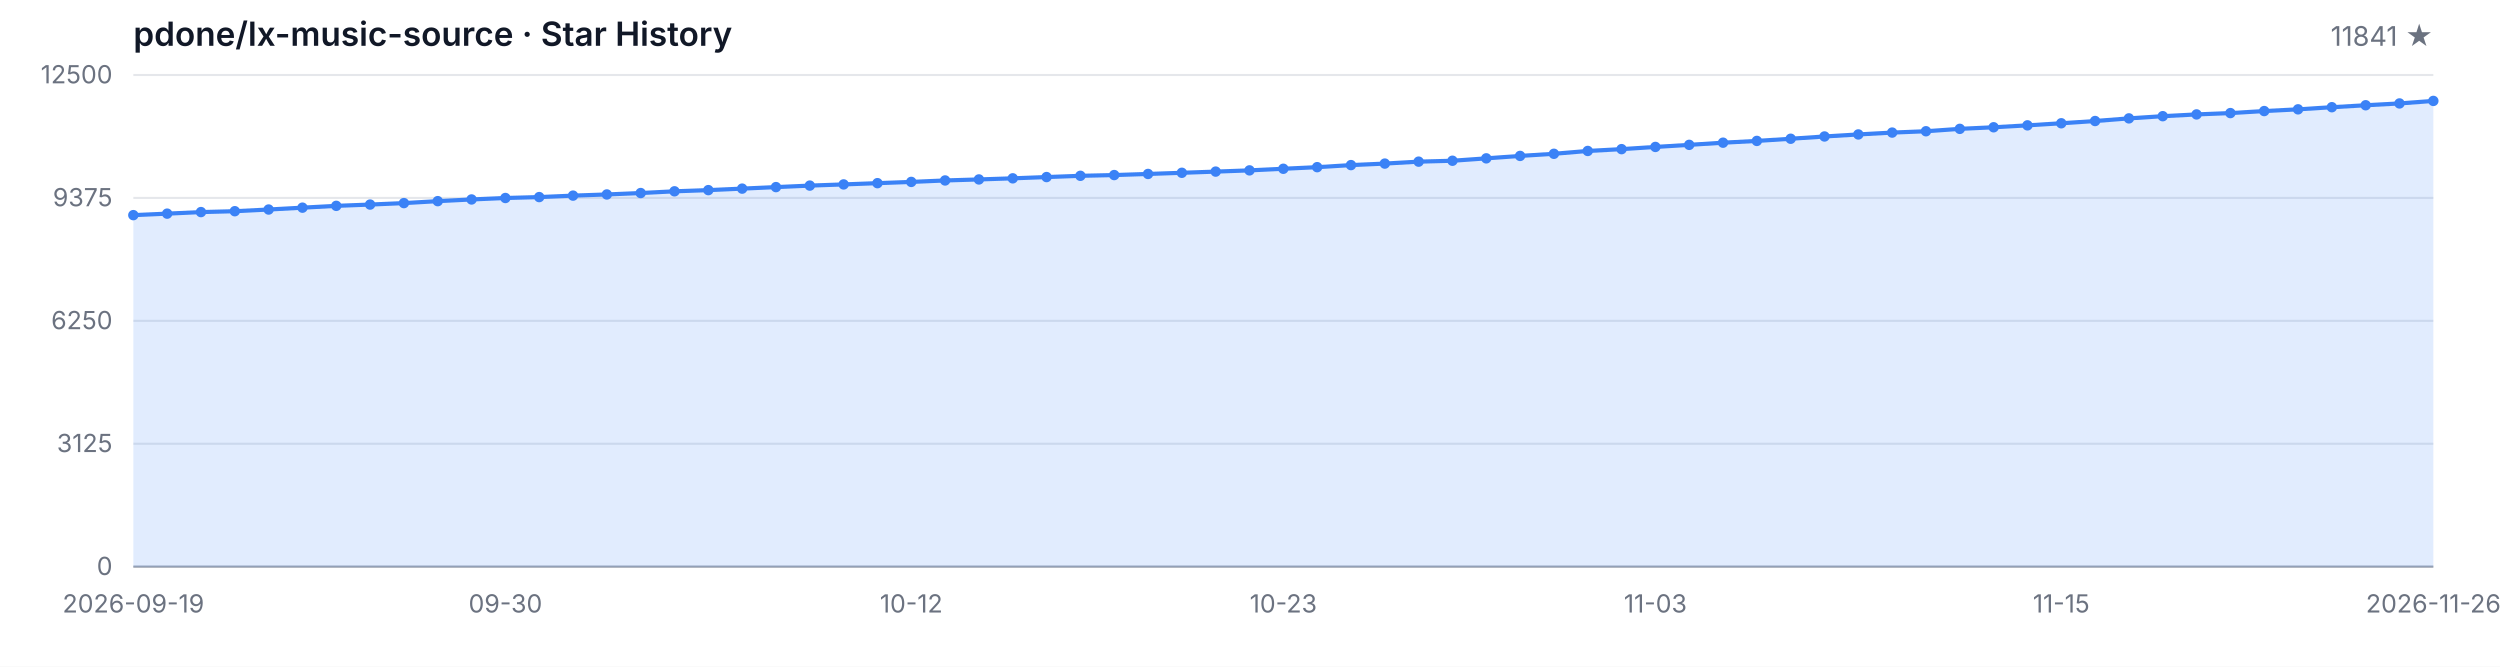
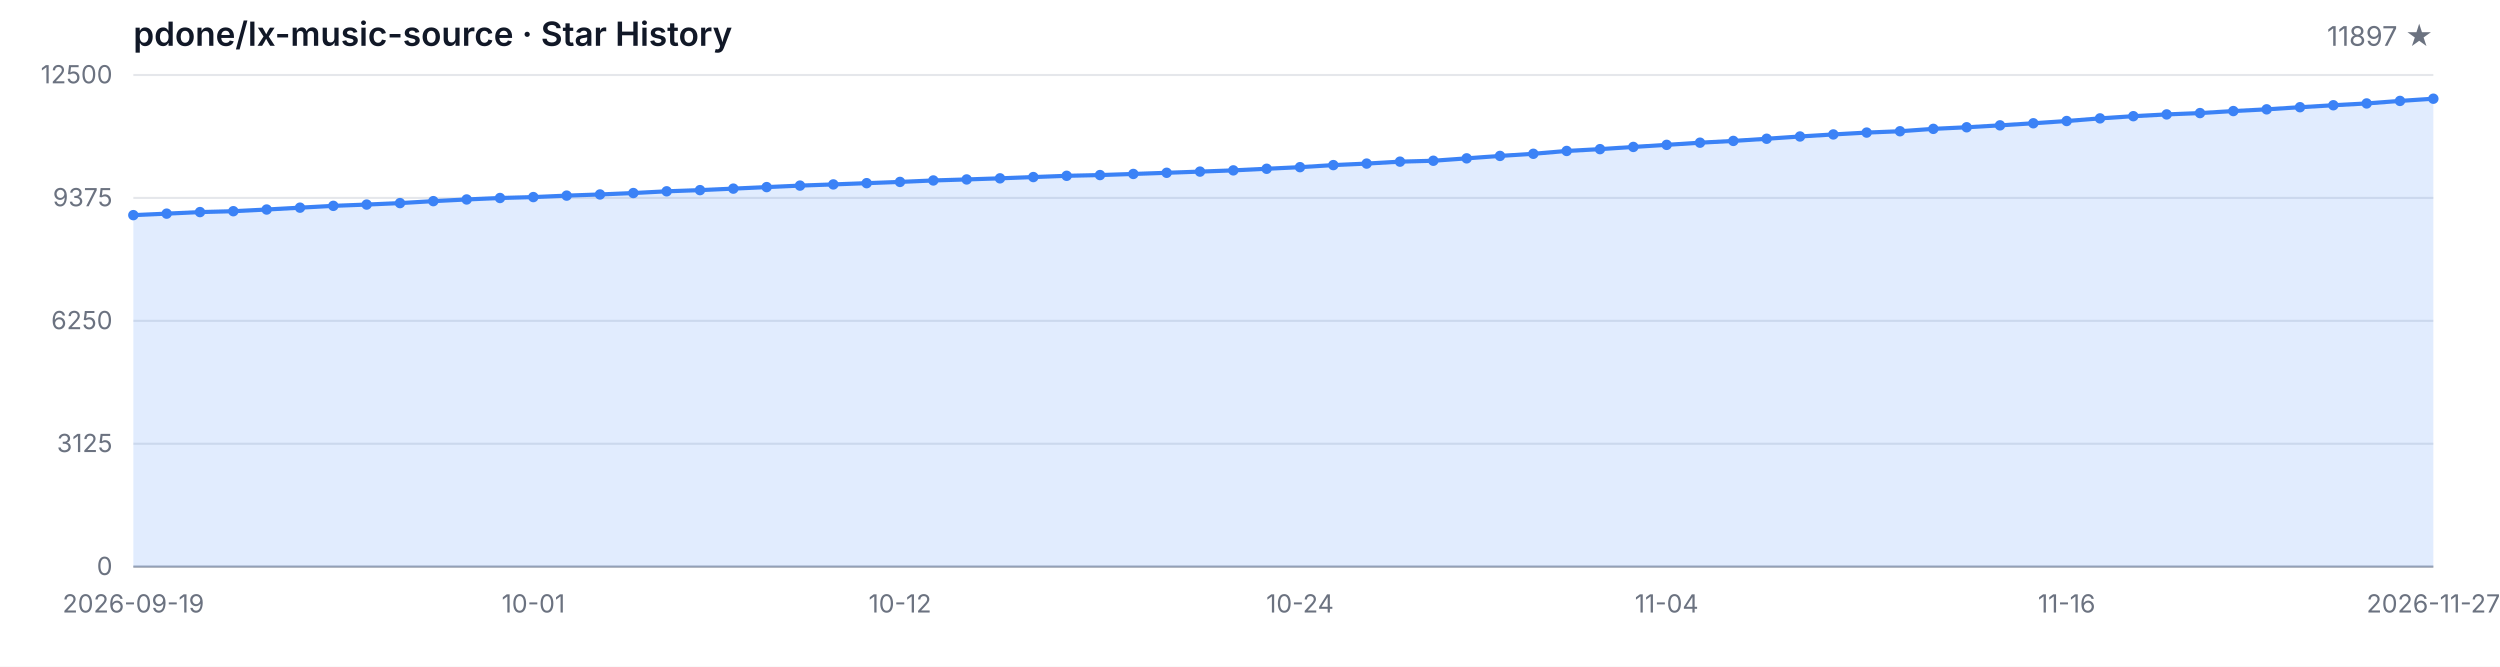
<svg xmlns="http://www.w3.org/2000/svg" width="1200" height="320" viewBox="0 0 1200 320" role="img" aria-label="Star History">
  <style>
  .bg { fill: #ffffff; }
  .grid { stroke: #e5e7eb; stroke-width: 1; }
  .axis { stroke: #9ca3af; stroke-width: 1; }
  .area { fill: rgba(59, 130, 246, 0.15); }
  .line { fill: none; stroke: #3b82f6; stroke-width: 2; stroke-linejoin: round; stroke-linecap: round; }
  .dot { fill: #3b82f6; }
  .tlabel { fill: #6b7280; font-family: -apple-system, BlinkMacSystemFont, 'Segoe UI', sans-serif; font-size: 12px; }
  .title { fill: #111827; font-family: -apple-system, BlinkMacSystemFont, 'Segoe UI', sans-serif; font-size: 16px; font-weight: 600; }
  .subtitle { fill: #6b7280; font-family: -apple-system, BlinkMacSystemFont, 'Segoe UI', sans-serif; font-size: 13px; }
  @media (prefers-color-scheme: dark) {
    .bg { fill: #0d1117; }
    .grid { stroke: #21262d; }
    .axis { stroke: #484f58; }
    .area { fill: rgba(58, 132, 255, 0.18); }
    .line { stroke: #58a6ff; }
    .dot { fill: #58a6ff; }
    .tlabel { fill: #8b949e; }
    .title { fill: #c9d1d9; }
    .subtitle { fill: #8b949e; }
  }
</style>
  <rect class="bg" width="1200" height="320" />
  <text class="title" x="64" y="22">pdone/lx-music-source · Star History</text>
-   <text class="subtitle" x="1168" y="22" text-anchor="end">11841 ★</text>
+   <text class="subtitle" x="1168" y="22" text-anchor="end">11897 ★</text>
  <line class="grid" x1="64" y1="272.00" x2="1168" y2="272.00" />
  <line class="grid" x1="64" y1="213.00" x2="1168" y2="213.00" />
  <line class="grid" x1="64" y1="154.00" x2="1168" y2="154.00" />
  <line class="grid" x1="64" y1="95.00" x2="1168" y2="95.00" />
  <line class="grid" x1="64" y1="36.00" x2="1168" y2="36.00" />
  <text class="tlabel" x="54" y="276.00" text-anchor="end">0</text>
  <text class="tlabel" x="54" y="217.00" text-anchor="end">3125</text>
  <text class="tlabel" x="54" y="158.00" text-anchor="end">6250</text>
  <text class="tlabel" x="54" y="99.00" text-anchor="end">9375</text>
  <text class="tlabel" x="54" y="40.00" text-anchor="end">12500</text>
  <line class="axis" x1="64" y1="272" x2="1168" y2="272" />
-   <path class="area" d="M 64.00 272.00 L 64.00 103.27 L 80.24 102.55 L 96.47 101.80 L 112.71 101.38 L 128.94 100.57 L 145.18 99.68 L 161.41 98.81 L 177.65 98.19 L 193.88 97.49 L 210.12 96.55 L 226.35 95.74 L 242.59 95.04 L 258.82 94.60 L 275.06 93.90 L 291.29 93.34 L 307.53 92.66 L 323.76 91.83 L 340.00 91.26 L 356.24 90.54 L 372.47 89.81 L 388.71 89.09 L 404.94 88.52 L 421.18 87.92 L 437.41 87.32 L 453.65 86.62 L 469.88 86.13 L 486.12 85.60 L 502.35 84.99 L 518.59 84.39 L 534.82 84.03 L 551.06 83.50 L 567.29 82.94 L 583.53 82.37 L 599.76 81.78 L 616.00 81.01 L 632.24 80.24 L 648.47 79.25 L 664.71 78.52 L 680.94 77.59 L 697.18 77.16 L 713.41 76.01 L 729.65 74.84 L 745.88 73.82 L 762.12 72.46 L 778.35 71.59 L 794.59 70.53 L 810.82 69.53 L 827.06 68.49 L 843.29 67.64 L 859.53 66.60 L 875.76 65.51 L 892.00 64.53 L 908.24 63.64 L 924.47 63.00 L 940.71 61.85 L 956.94 61.09 L 973.18 60.17 L 989.41 59.17 L 1005.65 58.09 L 1021.88 56.82 L 1038.12 55.77 L 1054.35 54.92 L 1070.59 54.28 L 1086.82 53.31 L 1103.06 52.48 L 1119.29 51.46 L 1135.53 50.52 L 1151.76 49.65 L 1168.00 48.44 L 1168.00 272.00 Z" />
-   <path class="line" d="M 64.00 103.27 L 80.24 102.55 L 96.47 101.80 L 112.71 101.38 L 128.94 100.57 L 145.18 99.68 L 161.41 98.81 L 177.65 98.19 L 193.88 97.49 L 210.12 96.55 L 226.35 95.74 L 242.59 95.04 L 258.82 94.60 L 275.06 93.90 L 291.29 93.34 L 307.53 92.66 L 323.76 91.83 L 340.00 91.26 L 356.24 90.54 L 372.47 89.81 L 388.71 89.09 L 404.94 88.52 L 421.18 87.92 L 437.41 87.32 L 453.65 86.62 L 469.88 86.13 L 486.12 85.60 L 502.35 84.99 L 518.59 84.39 L 534.82 84.03 L 551.06 83.50 L 567.29 82.94 L 583.53 82.37 L 599.76 81.78 L 616.00 81.01 L 632.24 80.24 L 648.47 79.25 L 664.71 78.52 L 680.94 77.59 L 697.18 77.16 L 713.41 76.01 L 729.65 74.84 L 745.88 73.82 L 762.12 72.46 L 778.35 71.59 L 794.59 70.53 L 810.82 69.53 L 827.06 68.49 L 843.29 67.64 L 859.53 66.60 L 875.76 65.51 L 892.00 64.53 L 908.24 63.64 L 924.47 63.00 L 940.71 61.85 L 956.94 61.09 L 973.18 60.17 L 989.41 59.17 L 1005.65 58.09 L 1021.88 56.82 L 1038.12 55.77 L 1054.35 54.92 L 1070.59 54.28 L 1086.82 53.31 L 1103.06 52.48 L 1119.29 51.46 L 1135.53 50.52 L 1151.76 49.65 L 1168.00 48.44" />
+   <path class="area" d="M 64.00 272.00 L 64.00 103.27 L 80.00 102.55 L 96.00 101.80 L 112.00 101.38 L 128.00 100.57 L 144.00 99.68 L 160.00 98.81 L 176.00 98.19 L 192.00 97.49 L 208.00 96.55 L 224.00 95.74 L 240.00 95.04 L 256.00 94.60 L 272.00 93.90 L 288.00 93.34 L 304.00 92.66 L 320.00 91.83 L 336.00 91.26 L 352.00 90.54 L 368.00 89.81 L 384.00 89.09 L 400.00 88.52 L 416.00 87.92 L 432.00 87.32 L 448.00 86.62 L 464.00 86.13 L 480.00 85.60 L 496.00 84.99 L 512.00 84.39 L 528.00 84.03 L 544.00 83.50 L 560.00 82.94 L 576.00 82.37 L 592.00 81.78 L 608.00 81.01 L 624.00 80.24 L 640.00 79.25 L 656.00 78.52 L 672.00 77.59 L 688.00 77.16 L 704.00 76.01 L 720.00 74.84 L 736.00 73.82 L 752.00 72.46 L 768.00 71.59 L 784.00 70.53 L 800.00 69.53 L 816.00 68.49 L 832.00 67.64 L 848.00 66.60 L 864.00 65.51 L 880.00 64.53 L 896.00 63.64 L 912.00 63.00 L 928.00 61.85 L 944.00 61.09 L 960.00 60.17 L 976.00 59.17 L 992.00 58.09 L 1008.00 56.82 L 1024.00 55.77 L 1040.00 54.92 L 1056.00 54.28 L 1072.00 53.31 L 1088.00 52.48 L 1104.00 51.46 L 1120.00 50.52 L 1136.00 49.65 L 1152.00 48.44 L 1168.00 47.38 L 1168.00 272.00 Z" />
+   <path class="line" d="M 64.00 103.27 L 80.00 102.55 L 96.00 101.80 L 112.00 101.38 L 128.00 100.57 L 144.00 99.68 L 160.00 98.81 L 176.00 98.19 L 192.00 97.49 L 208.00 96.55 L 224.00 95.74 L 240.00 95.04 L 256.00 94.60 L 272.00 93.90 L 288.00 93.34 L 304.00 92.66 L 320.00 91.83 L 336.00 91.26 L 352.00 90.54 L 368.00 89.81 L 384.00 89.09 L 400.00 88.52 L 416.00 87.92 L 432.00 87.32 L 448.00 86.62 L 464.00 86.13 L 480.00 85.60 L 496.00 84.99 L 512.00 84.39 L 528.00 84.03 L 544.00 83.50 L 560.00 82.94 L 576.00 82.37 L 592.00 81.78 L 608.00 81.01 L 624.00 80.24 L 640.00 79.25 L 656.00 78.52 L 672.00 77.59 L 688.00 77.16 L 704.00 76.01 L 720.00 74.84 L 736.00 73.82 L 752.00 72.46 L 768.00 71.59 L 784.00 70.53 L 800.00 69.53 L 816.00 68.49 L 832.00 67.64 L 848.00 66.60 L 864.00 65.51 L 880.00 64.53 L 896.00 63.64 L 912.00 63.00 L 928.00 61.85 L 944.00 61.09 L 960.00 60.17 L 976.00 59.17 L 992.00 58.09 L 1008.00 56.82 L 1024.00 55.77 L 1040.00 54.92 L 1056.00 54.28 L 1072.00 53.31 L 1088.00 52.48 L 1104.00 51.46 L 1120.00 50.52 L 1136.00 49.65 L 1152.00 48.44 L 1168.00 47.38" />
  <circle class="dot" cx="64.00" cy="103.27" r="2.5" />
-   <circle class="dot" cx="80.24" cy="102.55" r="2.5" />
-   <circle class="dot" cx="96.47" cy="101.80" r="2.5" />
-   <circle class="dot" cx="112.71" cy="101.38" r="2.5" />
-   <circle class="dot" cx="128.94" cy="100.57" r="2.5" />
-   <circle class="dot" cx="145.18" cy="99.68" r="2.5" />
-   <circle class="dot" cx="161.41" cy="98.81" r="2.5" />
-   <circle class="dot" cx="177.65" cy="98.19" r="2.5" />
-   <circle class="dot" cx="193.88" cy="97.49" r="2.5" />
-   <circle class="dot" cx="210.12" cy="96.55" r="2.5" />
-   <circle class="dot" cx="226.35" cy="95.74" r="2.5" />
-   <circle class="dot" cx="242.59" cy="95.04" r="2.5" />
-   <circle class="dot" cx="258.82" cy="94.60" r="2.5" />
-   <circle class="dot" cx="275.06" cy="93.90" r="2.5" />
-   <circle class="dot" cx="291.29" cy="93.34" r="2.5" />
-   <circle class="dot" cx="307.53" cy="92.66" r="2.5" />
-   <circle class="dot" cx="323.76" cy="91.83" r="2.5" />
-   <circle class="dot" cx="340.00" cy="91.26" r="2.5" />
-   <circle class="dot" cx="356.24" cy="90.54" r="2.5" />
-   <circle class="dot" cx="372.47" cy="89.81" r="2.5" />
-   <circle class="dot" cx="388.71" cy="89.09" r="2.5" />
-   <circle class="dot" cx="404.94" cy="88.52" r="2.5" />
-   <circle class="dot" cx="421.18" cy="87.92" r="2.5" />
-   <circle class="dot" cx="437.41" cy="87.32" r="2.5" />
-   <circle class="dot" cx="453.65" cy="86.62" r="2.5" />
-   <circle class="dot" cx="469.88" cy="86.13" r="2.5" />
-   <circle class="dot" cx="486.12" cy="85.60" r="2.5" />
-   <circle class="dot" cx="502.35" cy="84.99" r="2.5" />
-   <circle class="dot" cx="518.59" cy="84.39" r="2.5" />
-   <circle class="dot" cx="534.82" cy="84.03" r="2.5" />
-   <circle class="dot" cx="551.06" cy="83.50" r="2.5" />
-   <circle class="dot" cx="567.29" cy="82.94" r="2.5" />
-   <circle class="dot" cx="583.53" cy="82.37" r="2.5" />
-   <circle class="dot" cx="599.76" cy="81.78" r="2.5" />
-   <circle class="dot" cx="616.00" cy="81.01" r="2.5" />
-   <circle class="dot" cx="632.24" cy="80.24" r="2.5" />
-   <circle class="dot" cx="648.47" cy="79.25" r="2.5" />
-   <circle class="dot" cx="664.71" cy="78.52" r="2.5" />
-   <circle class="dot" cx="680.94" cy="77.59" r="2.5" />
-   <circle class="dot" cx="697.18" cy="77.16" r="2.5" />
-   <circle class="dot" cx="713.41" cy="76.01" r="2.5" />
-   <circle class="dot" cx="729.65" cy="74.84" r="2.5" />
-   <circle class="dot" cx="745.88" cy="73.82" r="2.5" />
-   <circle class="dot" cx="762.12" cy="72.46" r="2.5" />
-   <circle class="dot" cx="778.35" cy="71.59" r="2.5" />
-   <circle class="dot" cx="794.59" cy="70.53" r="2.5" />
-   <circle class="dot" cx="810.82" cy="69.53" r="2.5" />
-   <circle class="dot" cx="827.06" cy="68.49" r="2.5" />
-   <circle class="dot" cx="843.29" cy="67.64" r="2.5" />
-   <circle class="dot" cx="859.53" cy="66.60" r="2.5" />
-   <circle class="dot" cx="875.76" cy="65.51" r="2.5" />
-   <circle class="dot" cx="892.00" cy="64.53" r="2.5" />
-   <circle class="dot" cx="908.24" cy="63.64" r="2.5" />
-   <circle class="dot" cx="924.47" cy="63.00" r="2.5" />
-   <circle class="dot" cx="940.71" cy="61.85" r="2.5" />
-   <circle class="dot" cx="956.94" cy="61.09" r="2.5" />
-   <circle class="dot" cx="973.18" cy="60.17" r="2.5" />
-   <circle class="dot" cx="989.41" cy="59.17" r="2.5" />
-   <circle class="dot" cx="1005.65" cy="58.09" r="2.5" />
-   <circle class="dot" cx="1021.88" cy="56.82" r="2.5" />
-   <circle class="dot" cx="1038.12" cy="55.77" r="2.5" />
-   <circle class="dot" cx="1054.35" cy="54.92" r="2.5" />
-   <circle class="dot" cx="1070.59" cy="54.28" r="2.5" />
-   <circle class="dot" cx="1086.82" cy="53.31" r="2.5" />
-   <circle class="dot" cx="1103.06" cy="52.48" r="2.5" />
-   <circle class="dot" cx="1119.29" cy="51.46" r="2.5" />
-   <circle class="dot" cx="1135.53" cy="50.52" r="2.5" />
-   <circle class="dot" cx="1151.76" cy="49.65" r="2.5" />
-   <circle class="dot" cx="1168.00" cy="48.44" r="2.5" />
+   <circle class="dot" cx="80.00" cy="102.55" r="2.5" />
+   <circle class="dot" cx="96.00" cy="101.80" r="2.5" />
+   <circle class="dot" cx="112.00" cy="101.38" r="2.5" />
+   <circle class="dot" cx="128.00" cy="100.57" r="2.5" />
+   <circle class="dot" cx="144.00" cy="99.68" r="2.5" />
+   <circle class="dot" cx="160.00" cy="98.81" r="2.5" />
+   <circle class="dot" cx="176.00" cy="98.19" r="2.5" />
+   <circle class="dot" cx="192.00" cy="97.49" r="2.5" />
+   <circle class="dot" cx="208.00" cy="96.55" r="2.5" />
+   <circle class="dot" cx="224.00" cy="95.74" r="2.5" />
+   <circle class="dot" cx="240.00" cy="95.04" r="2.5" />
+   <circle class="dot" cx="256.00" cy="94.60" r="2.5" />
+   <circle class="dot" cx="272.00" cy="93.90" r="2.5" />
+   <circle class="dot" cx="288.00" cy="93.34" r="2.5" />
+   <circle class="dot" cx="304.00" cy="92.66" r="2.5" />
+   <circle class="dot" cx="320.00" cy="91.83" r="2.5" />
+   <circle class="dot" cx="336.00" cy="91.26" r="2.5" />
+   <circle class="dot" cx="352.00" cy="90.54" r="2.5" />
+   <circle class="dot" cx="368.00" cy="89.81" r="2.5" />
+   <circle class="dot" cx="384.00" cy="89.09" r="2.5" />
+   <circle class="dot" cx="400.00" cy="88.52" r="2.5" />
+   <circle class="dot" cx="416.00" cy="87.92" r="2.5" />
+   <circle class="dot" cx="432.00" cy="87.32" r="2.5" />
+   <circle class="dot" cx="448.00" cy="86.62" r="2.5" />
+   <circle class="dot" cx="464.00" cy="86.13" r="2.5" />
+   <circle class="dot" cx="480.00" cy="85.60" r="2.5" />
+   <circle class="dot" cx="496.00" cy="84.99" r="2.5" />
+   <circle class="dot" cx="512.00" cy="84.39" r="2.5" />
+   <circle class="dot" cx="528.00" cy="84.03" r="2.5" />
+   <circle class="dot" cx="544.00" cy="83.50" r="2.5" />
+   <circle class="dot" cx="560.00" cy="82.94" r="2.5" />
+   <circle class="dot" cx="576.00" cy="82.37" r="2.5" />
+   <circle class="dot" cx="592.00" cy="81.78" r="2.5" />
+   <circle class="dot" cx="608.00" cy="81.01" r="2.5" />
+   <circle class="dot" cx="624.00" cy="80.24" r="2.5" />
+   <circle class="dot" cx="640.00" cy="79.25" r="2.5" />
+   <circle class="dot" cx="656.00" cy="78.52" r="2.5" />
+   <circle class="dot" cx="672.00" cy="77.59" r="2.5" />
+   <circle class="dot" cx="688.00" cy="77.16" r="2.5" />
+   <circle class="dot" cx="704.00" cy="76.01" r="2.5" />
+   <circle class="dot" cx="720.00" cy="74.84" r="2.5" />
+   <circle class="dot" cx="736.00" cy="73.82" r="2.5" />
+   <circle class="dot" cx="752.00" cy="72.46" r="2.5" />
+   <circle class="dot" cx="768.00" cy="71.59" r="2.5" />
+   <circle class="dot" cx="784.00" cy="70.53" r="2.5" />
+   <circle class="dot" cx="800.00" cy="69.53" r="2.5" />
+   <circle class="dot" cx="816.00" cy="68.49" r="2.5" />
+   <circle class="dot" cx="832.00" cy="67.64" r="2.5" />
+   <circle class="dot" cx="848.00" cy="66.60" r="2.5" />
+   <circle class="dot" cx="864.00" cy="65.51" r="2.5" />
+   <circle class="dot" cx="880.00" cy="64.53" r="2.5" />
+   <circle class="dot" cx="896.00" cy="63.64" r="2.5" />
+   <circle class="dot" cx="912.00" cy="63.00" r="2.5" />
+   <circle class="dot" cx="928.00" cy="61.85" r="2.5" />
+   <circle class="dot" cx="944.00" cy="61.09" r="2.5" />
+   <circle class="dot" cx="960.00" cy="60.17" r="2.5" />
+   <circle class="dot" cx="976.00" cy="59.17" r="2.5" />
+   <circle class="dot" cx="992.00" cy="58.09" r="2.5" />
+   <circle class="dot" cx="1008.00" cy="56.82" r="2.5" />
+   <circle class="dot" cx="1024.00" cy="55.77" r="2.5" />
+   <circle class="dot" cx="1040.00" cy="54.92" r="2.5" />
+   <circle class="dot" cx="1056.00" cy="54.28" r="2.5" />
+   <circle class="dot" cx="1072.00" cy="53.31" r="2.5" />
+   <circle class="dot" cx="1088.00" cy="52.48" r="2.5" />
+   <circle class="dot" cx="1104.00" cy="51.46" r="2.5" />
+   <circle class="dot" cx="1120.00" cy="50.52" r="2.5" />
+   <circle class="dot" cx="1136.00" cy="49.65" r="2.5" />
+   <circle class="dot" cx="1152.00" cy="48.44" r="2.5" />
+   <circle class="dot" cx="1168.00" cy="47.38" r="2.5" />
  <text class="tlabel" x="64.00" y="294" text-anchor="middle">2026-09-19</text>
-   <text class="tlabel" x="242.59" y="294" text-anchor="middle">09-30</text>
-   <text class="tlabel" x="437.41" y="294" text-anchor="middle">10-12</text>
-   <text class="tlabel" x="616.00" y="294" text-anchor="middle">10-23</text>
-   <text class="tlabel" x="794.59" y="294" text-anchor="middle">11-03</text>
-   <text class="tlabel" x="989.41" y="294" text-anchor="middle">11-15</text>
-   <text class="tlabel" x="1168.00" y="294" text-anchor="middle">2026-11-26</text>
+   <text class="tlabel" x="256.00" y="294" text-anchor="middle">10-01</text>
+   <text class="tlabel" x="432.00" y="294" text-anchor="middle">10-12</text>
+   <text class="tlabel" x="624.00" y="294" text-anchor="middle">10-24</text>
+   <text class="tlabel" x="800.00" y="294" text-anchor="middle">11-04</text>
+   <text class="tlabel" x="992.00" y="294" text-anchor="middle">11-16</text>
+   <text class="tlabel" x="1168.00" y="294" text-anchor="middle">2026-11-27</text>
</svg>
